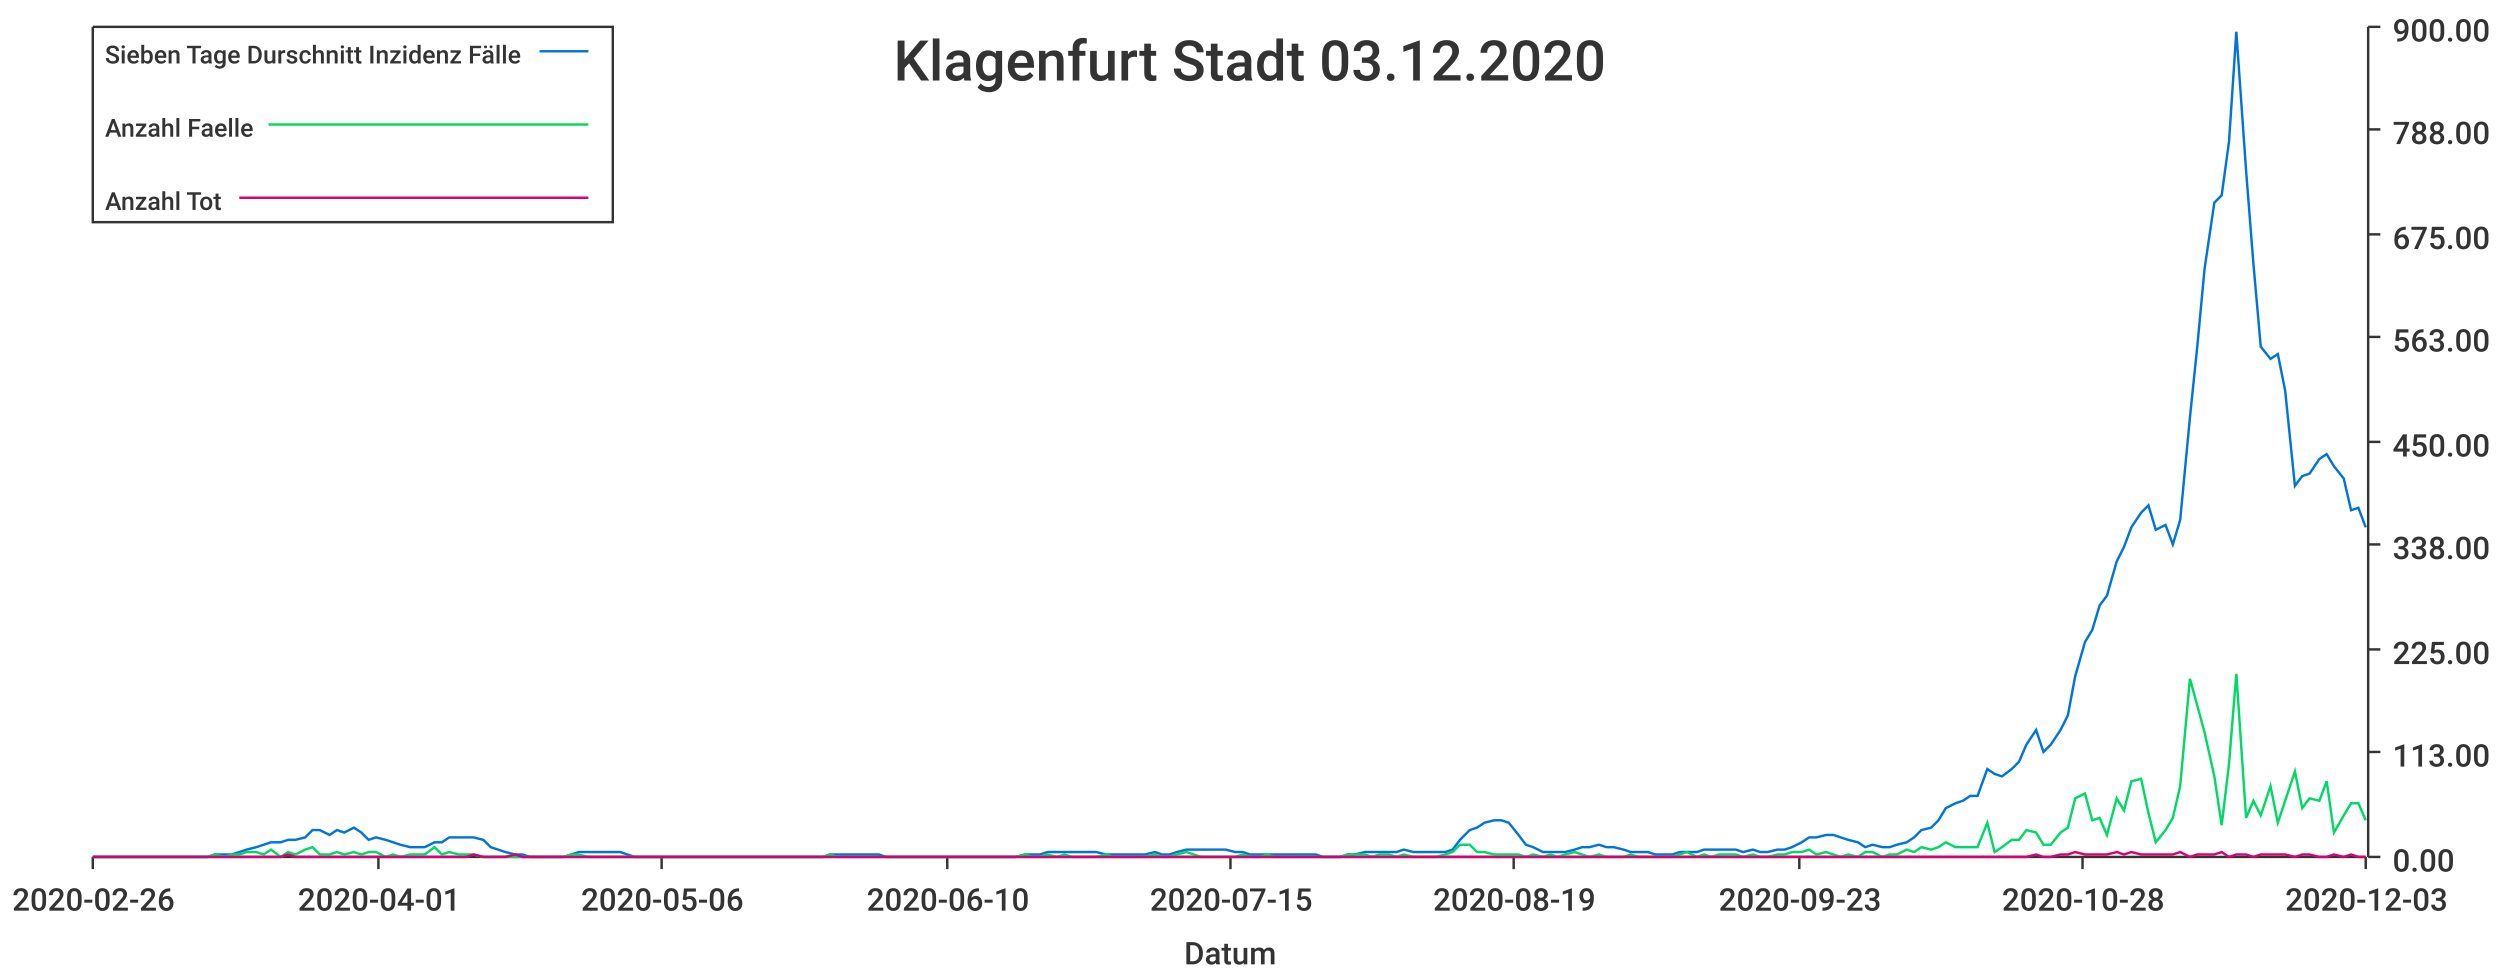
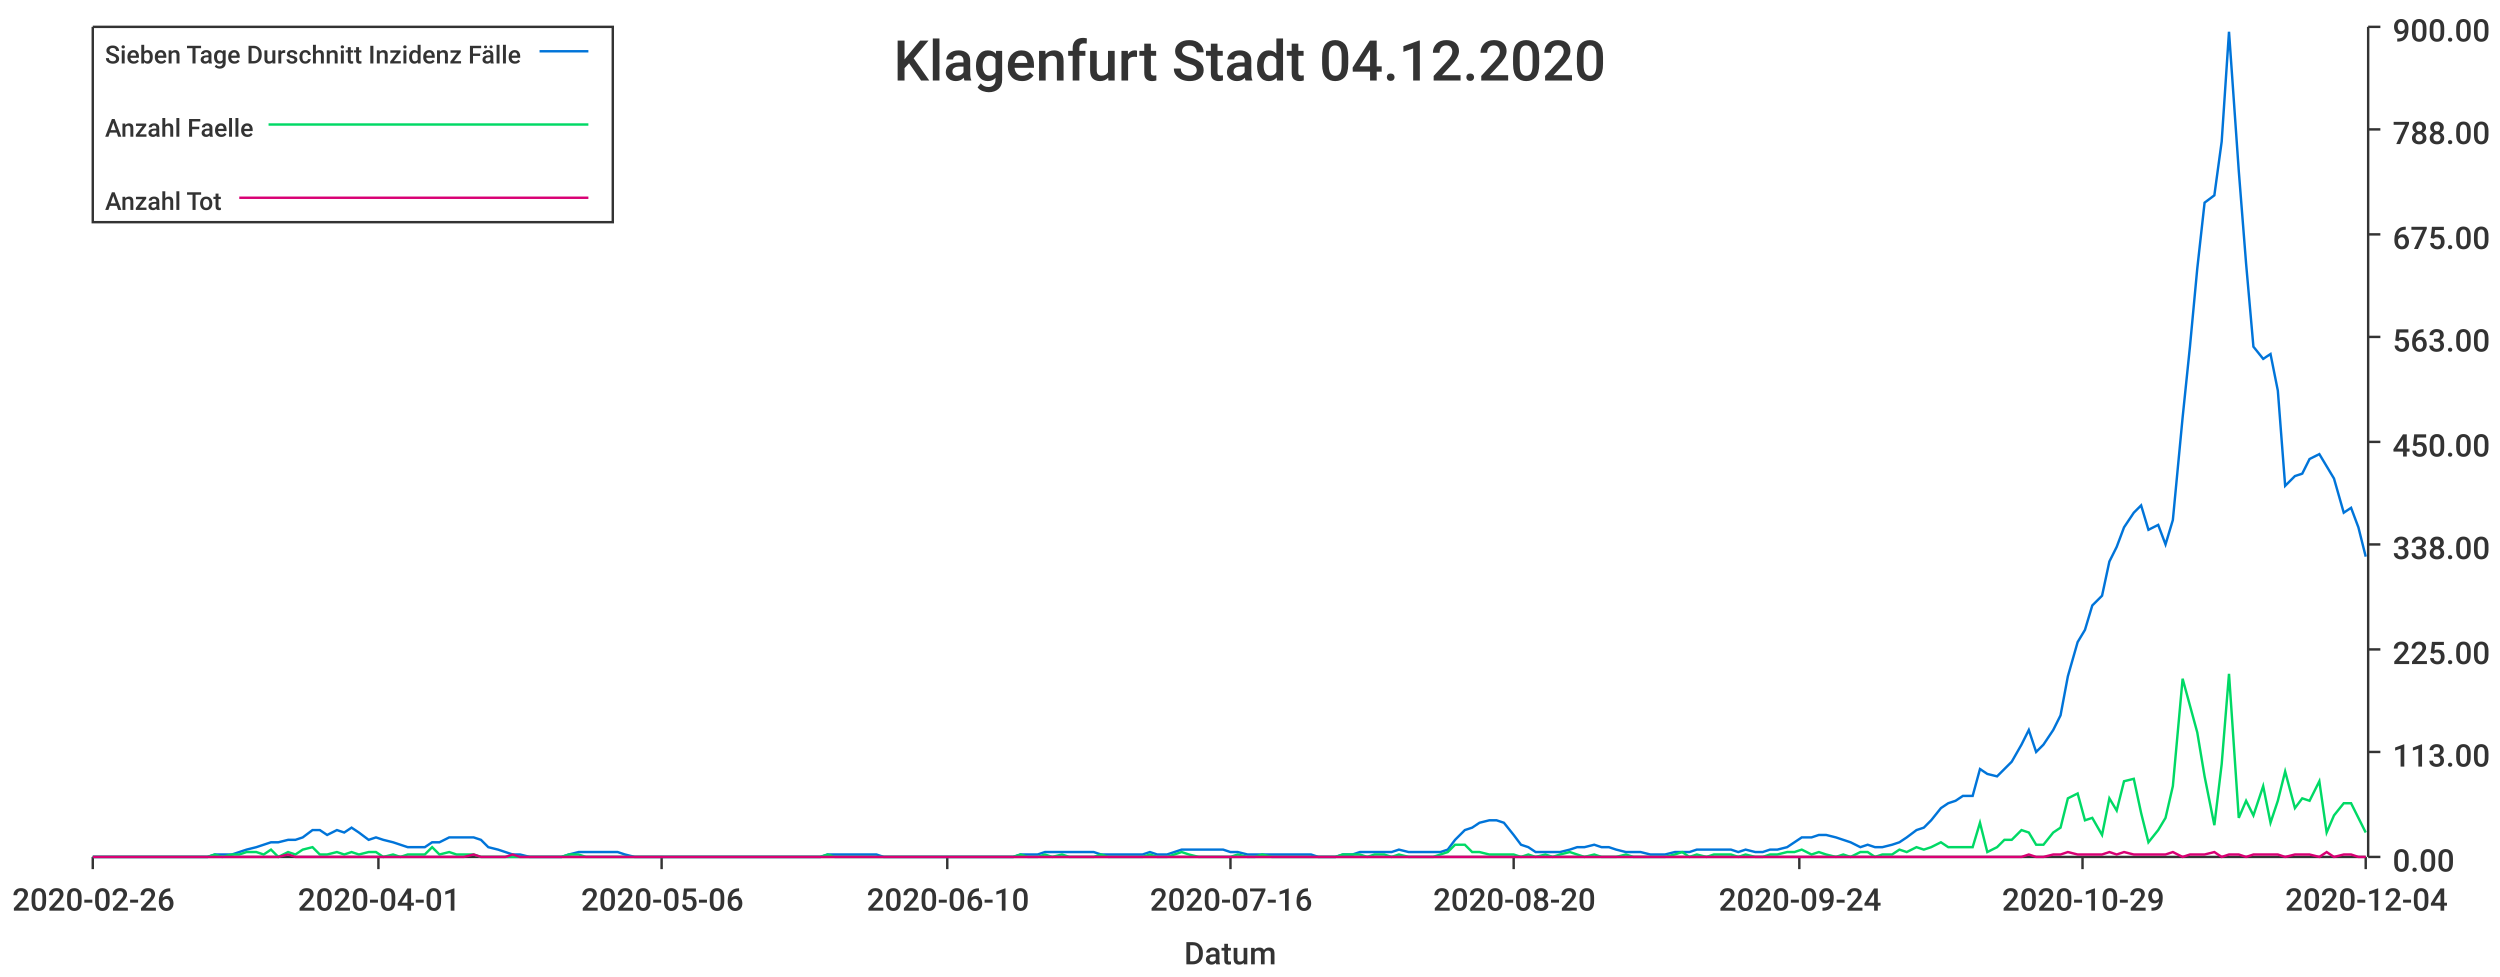
<svg xmlns="http://www.w3.org/2000/svg" width="1024" height="400">\n<path d="M 0 0 L 1024 0 L 1024 400 L 0 400 L 0 0" style="stroke-width:0;stroke:rgba(255,255,255,1.0);fill:rgba(255,255,255,1.0)" />
  <path d="M 38 11 L 969 11 L 969 351 L 38 351 L 38 11" style="stroke-width:0;stroke:rgba(255,255,255,1.0);fill:rgba(255,255,255,1.0)" />
  <path d="M 38 351 L 969 351" style="stroke-width:1;stroke:rgba(51,51,51,1.0);fill:none" />
  <path d="M 38 351 L 38 356" style="stroke-width:1;stroke:rgba(51,51,51,1.0);fill:none" />
  <text x="5" y="373" style="stroke-width:0;stroke:none;fill:rgba(51,51,51,1.0);font-size:12.8px;font-family:'Roboto Medium',sans-serif">2020-02-26</text>
  <path d="M 155 351 L 155 356" style="stroke-width:1;stroke:rgba(51,51,51,1.0);fill:none" />
  <text x="122" y="373" style="stroke-width:0;stroke:none;fill:rgba(51,51,51,1.0);font-size:12.8px;font-family:'Roboto Medium',sans-serif">2020-04-01</text>
  <path d="M 271 351 L 271 356" style="stroke-width:1;stroke:rgba(51,51,51,1.0);fill:none" />
  <text x="238" y="373" style="stroke-width:0;stroke:none;fill:rgba(51,51,51,1.0);font-size:12.8px;font-family:'Roboto Medium',sans-serif">2020-05-06</text>
  <path d="M 388 351 L 388 356" style="stroke-width:1;stroke:rgba(51,51,51,1.0);fill:none" />
  <text x="355" y="373" style="stroke-width:0;stroke:none;fill:rgba(51,51,51,1.0);font-size:12.8px;font-family:'Roboto Medium',sans-serif">2020-06-10</text>
  <path d="M 504 351 L 504 356" style="stroke-width:1;stroke:rgba(51,51,51,1.0);fill:none" />
-   <text x="471" y="373" style="stroke-width:0;stroke:none;fill:rgba(51,51,51,1.0);font-size:12.8px;font-family:'Roboto Medium',sans-serif">2020-07-15</text>
+   <text x="471" y="373" style="stroke-width:0;stroke:none;fill:rgba(51,51,51,1.0);font-size:12.8px;font-family:'Roboto Medium',sans-serif">2020-07-16</text>
  <path d="M 620 351 L 620 356" style="stroke-width:1;stroke:rgba(51,51,51,1.0);fill:none" />
-   <text x="587" y="373" style="stroke-width:0;stroke:none;fill:rgba(51,51,51,1.0);font-size:12.8px;font-family:'Roboto Medium',sans-serif">2020-08-19</text>
+   <text x="587" y="373" style="stroke-width:0;stroke:none;fill:rgba(51,51,51,1.0);font-size:12.8px;font-family:'Roboto Medium',sans-serif">2020-08-20</text>
  <path d="M 737 351 L 737 356" style="stroke-width:1;stroke:rgba(51,51,51,1.0);fill:none" />
-   <text x="704" y="373" style="stroke-width:0;stroke:none;fill:rgba(51,51,51,1.0);font-size:12.8px;font-family:'Roboto Medium',sans-serif">2020-09-23</text>
+   <text x="704" y="373" style="stroke-width:0;stroke:none;fill:rgba(51,51,51,1.0);font-size:12.8px;font-family:'Roboto Medium',sans-serif">2020-09-24</text>
  <path d="M 853 351 L 853 356" style="stroke-width:1;stroke:rgba(51,51,51,1.0);fill:none" />
-   <text x="820" y="373" style="stroke-width:0;stroke:none;fill:rgba(51,51,51,1.0);font-size:12.8px;font-family:'Roboto Medium',sans-serif">2020-10-28</text>
+   <text x="820" y="373" style="stroke-width:0;stroke:none;fill:rgba(51,51,51,1.0);font-size:12.8px;font-family:'Roboto Medium',sans-serif">2020-10-29</text>
  <path d="M 969 351 L 969 356" style="stroke-width:1;stroke:rgba(51,51,51,1.0);fill:none" />
-   <text x="936" y="373" style="stroke-width:0;stroke:none;fill:rgba(51,51,51,1.0);font-size:12.8px;font-family:'Roboto Medium',sans-serif">2020-12-03</text>
+   <text x="936" y="373" style="stroke-width:0;stroke:none;fill:rgba(51,51,51,1.0);font-size:12.8px;font-family:'Roboto Medium',sans-serif">2020-12-04</text>
  <text x="485" y="395" style="stroke-width:0;stroke:none;fill:rgba(51,51,51,1.0);font-size:12.8px;font-family:'Roboto Medium',sans-serif">Datum</text>
  <path d="M 970 351 L 970 11" style="stroke-width:1;stroke:rgba(51,51,51,1.0);fill:none" />
  <path d="M 970 351 L 975 351" style="stroke-width:1;stroke:rgba(51,51,51,1.0);fill:none" />
  <text x="980" y="357" style="stroke-width:0;stroke:none;fill:rgba(51,51,51,1.0);font-size:12.8px;font-family:'Roboto Medium',sans-serif">0.00</text>
  <path d="M 970 308 L 975 308" style="stroke-width:1;stroke:rgba(51,51,51,1.0);fill:none" />
  <text x="980" y="314" style="stroke-width:0;stroke:none;fill:rgba(51,51,51,1.0);font-size:12.8px;font-family:'Roboto Medium',sans-serif">113.00</text>
  <path d="M 970 266 L 975 266" style="stroke-width:1;stroke:rgba(51,51,51,1.0);fill:none" />
  <text x="980" y="272" style="stroke-width:0;stroke:none;fill:rgba(51,51,51,1.0);font-size:12.8px;font-family:'Roboto Medium',sans-serif">225.00</text>
  <path d="M 970 223 L 975 223" style="stroke-width:1;stroke:rgba(51,51,51,1.0);fill:none" />
  <text x="980" y="229" style="stroke-width:0;stroke:none;fill:rgba(51,51,51,1.0);font-size:12.8px;font-family:'Roboto Medium',sans-serif">338.00</text>
  <path d="M 970 181 L 975 181" style="stroke-width:1;stroke:rgba(51,51,51,1.0);fill:none" />
  <text x="980" y="187" style="stroke-width:0;stroke:none;fill:rgba(51,51,51,1.0);font-size:12.8px;font-family:'Roboto Medium',sans-serif">450.00</text>
  <path d="M 970 138 L 975 138" style="stroke-width:1;stroke:rgba(51,51,51,1.0);fill:none" />
  <text x="980" y="144" style="stroke-width:0;stroke:none;fill:rgba(51,51,51,1.0);font-size:12.8px;font-family:'Roboto Medium',sans-serif">563.00</text>
  <path d="M 970 96 L 975 96" style="stroke-width:1;stroke:rgba(51,51,51,1.0);fill:none" />
  <text x="980" y="102" style="stroke-width:0;stroke:none;fill:rgba(51,51,51,1.0);font-size:12.8px;font-family:'Roboto Medium',sans-serif">675.00</text>
  <path d="M 970 53 L 975 53" style="stroke-width:1;stroke:rgba(51,51,51,1.0);fill:none" />
  <text x="980" y="59" style="stroke-width:0;stroke:none;fill:rgba(51,51,51,1.0);font-size:12.8px;font-family:'Roboto Medium',sans-serif">788.00</text>
  <path d="M 970 11 L 975 11" style="stroke-width:1;stroke:rgba(51,51,51,1.0);fill:none" />
  <text x="980" y="17" style="stroke-width:0;stroke:none;fill:rgba(51,51,51,1.0);font-size:12.8px;font-family:'Roboto Medium',sans-serif">900.00</text>
-   <path d="M 38 351 L 42 351 L 45 351 L 48 351 L 52 351 L 55 351 L 58 351 L 62 351 L 65 351 L 68 351 L 72 351 L 75 351 L 78 351 L 82 351 L 85 351 L 88 350 L 92 350 L 95 350 L 98 349 L 101 348 L 105 347 L 108 346 L 111 345 L 115 345 L 118 344 L 121 344 L 125 343 L 128 340 L 131 340 L 135 342 L 138 340 L 141 341 L 145 339 L 148 341 L 151 344 L 154 343 L 158 344 L 161 345 L 164 346 L 168 347 L 171 347 L 174 347 L 178 345 L 181 345 L 184 343 L 188 343 L 191 343 L 194 343 L 198 344 L 201 347 L 204 348 L 207 349 L 211 350 L 214 350 L 217 351 L 221 351 L 224 351 L 227 351 L 231 351 L 234 350 L 237 349 L 241 349 L 244 349 L 247 349 L 251 349 L 254 349 L 257 350 L 260 351 L 264 351 L 267 351 L 270 351 L 274 351 L 277 351 L 280 351 L 284 351 L 287 351 L 290 351 L 294 351 L 297 351 L 300 351 L 304 351 L 307 351 L 310 351 L 313 351 L 317 351 L 320 351 L 323 351 L 327 351 L 330 351 L 333 351 L 337 351 L 340 350 L 343 350 L 347 350 L 350 350 L 353 350 L 357 350 L 360 350 L 363 351 L 367 351 L 370 351 L 373 351 L 376 351 L 380 351 L 383 351 L 386 351 L 390 351 L 393 351 L 396 351 L 400 351 L 403 351 L 406 351 L 410 351 L 413 351 L 416 351 L 420 350 L 423 350 L 426 350 L 429 349 L 433 349 L 436 349 L 439 349 L 443 349 L 446 349 L 449 349 L 453 350 L 456 350 L 459 350 L 463 350 L 466 350 L 469 350 L 473 349 L 476 350 L 479 350 L 482 349 L 486 348 L 489 348 L 492 348 L 496 348 L 499 348 L 502 348 L 506 349 L 509 349 L 512 350 L 516 350 L 519 350 L 522 350 L 526 350 L 529 350 L 532 350 L 535 350 L 539 350 L 542 351 L 545 351 L 549 351 L 552 350 L 555 350 L 559 349 L 562 349 L 565 349 L 569 349 L 572 349 L 575 348 L 579 349 L 582 349 L 585 349 L 588 349 L 592 349 L 595 348 L 598 344 L 602 340 L 605 339 L 608 337 L 612 336 L 615 336 L 618 337 L 622 342 L 625 346 L 628 347 L 632 349 L 635 349 L 638 349 L 641 349 L 645 348 L 648 347 L 651 347 L 655 346 L 658 347 L 661 347 L 665 348 L 668 349 L 671 349 L 675 349 L 678 350 L 681 350 L 685 350 L 688 349 L 691 349 L 695 349 L 698 348 L 701 348 L 704 348 L 708 348 L 711 348 L 714 349 L 718 348 L 721 349 L 724 349 L 728 348 L 731 348 L 734 347 L 738 345 L 741 343 L 744 343 L 748 342 L 751 342 L 754 343 L 757 344 L 761 345 L 764 347 L 767 346 L 771 347 L 774 347 L 777 346 L 781 345 L 784 343 L 787 340 L 791 339 L 794 336 L 797 331 L 801 329 L 804 328 L 807 326 L 810 326 L 814 315 L 817 317 L 820 318 L 824 315 L 827 312 L 830 305 L 834 299 L 837 308 L 840 305 L 844 299 L 847 293 L 850 277 L 854 263 L 857 258 L 860 248 L 863 244 L 867 230 L 870 224 L 873 216 L 877 210 L 880 207 L 883 217 L 887 215 L 890 223 L 893 213 L 897 171 L 900 142 L 903 110 L 907 83 L 910 80 L 913 58 L 916 13 L 920 70 L 923 108 L 926 142 L 930 147 L 933 145 L 936 160 L 940 199 L 943 195 L 946 194 L 950 188 L 953 186 L 956 191 L 960 196 L 963 209 L 966 208 L 969 216" style="stroke-width:1;stroke:rgba(0,116,217,1.0);fill:none" />
-   <path d="M 38 351 L 42 351 L 45 351 L 48 351 L 52 351 L 55 351 L 58 351 L 62 351 L 65 351 L 68 351 L 72 351 L 75 351 L 78 351 L 82 351 L 85 351 L 88 350 L 92 351 L 95 350 L 98 350 L 101 349 L 105 349 L 108 350 L 111 348 L 115 351 L 118 349 L 121 350 L 125 348 L 128 347 L 131 350 L 135 350 L 138 349 L 141 350 L 145 349 L 148 350 L 151 349 L 154 349 L 158 351 L 161 350 L 164 351 L 168 350 L 171 350 L 174 350 L 178 347 L 181 350 L 184 349 L 188 350 L 191 350 L 194 350 L 198 351 L 201 351 L 204 351 L 207 351 L 211 351 L 214 351 L 217 351 L 221 351 L 224 351 L 227 351 L 231 351 L 234 350 L 237 350 L 241 351 L 244 351 L 247 351 L 251 351 L 254 351 L 257 351 L 260 351 L 264 351 L 267 351 L 270 351 L 274 351 L 277 351 L 280 351 L 284 351 L 287 351 L 290 351 L 294 351 L 297 351 L 300 351 L 304 351 L 307 351 L 310 351 L 313 351 L 317 351 L 320 351 L 323 351 L 327 351 L 330 351 L 333 351 L 337 351 L 340 350 L 343 351 L 347 351 L 350 351 L 353 351 L 357 351 L 360 351 L 363 351 L 367 351 L 370 351 L 373 351 L 376 351 L 380 351 L 383 351 L 386 351 L 390 351 L 393 351 L 396 351 L 400 351 L 403 351 L 406 351 L 410 351 L 413 351 L 416 351 L 420 350 L 423 351 L 426 351 L 429 350 L 433 351 L 436 350 L 439 351 L 443 351 L 446 351 L 449 351 L 453 350 L 456 351 L 459 351 L 463 351 L 466 351 L 469 351 L 473 350 L 476 351 L 479 351 L 482 350 L 486 349 L 489 350 L 492 351 L 496 351 L 499 351 L 502 351 L 506 351 L 509 350 L 512 351 L 516 351 L 519 350 L 522 351 L 526 351 L 529 351 L 532 351 L 535 351 L 539 351 L 542 351 L 545 351 L 549 351 L 552 350 L 555 350 L 559 350 L 562 351 L 565 350 L 569 350 L 572 351 L 575 350 L 579 351 L 582 351 L 585 351 L 588 351 L 592 350 L 595 349 L 598 346 L 602 346 L 605 349 L 608 349 L 612 350 L 615 350 L 618 350 L 622 350 L 625 351 L 628 350 L 632 351 L 635 350 L 638 351 L 641 350 L 645 349 L 648 350 L 651 351 L 655 350 L 658 351 L 661 351 L 665 351 L 668 350 L 671 351 L 675 351 L 678 351 L 681 351 L 685 351 L 688 350 L 691 349 L 695 351 L 698 350 L 701 351 L 704 350 L 708 350 L 711 350 L 714 351 L 718 350 L 721 351 L 724 351 L 728 350 L 731 350 L 734 349 L 738 349 L 741 348 L 744 350 L 748 349 L 751 350 L 754 351 L 757 350 L 761 351 L 764 349 L 767 349 L 771 351 L 774 350 L 777 350 L 781 348 L 784 349 L 787 347 L 791 348 L 794 347 L 797 345 L 801 347 L 804 347 L 807 347 L 810 347 L 814 337 L 817 349 L 820 347 L 824 344 L 827 344 L 830 340 L 834 341 L 837 346 L 840 346 L 844 341 L 847 339 L 850 327 L 854 325 L 857 336 L 860 335 L 863 342 L 867 327 L 870 332 L 873 320 L 877 319 L 880 333 L 883 345 L 887 340 L 890 335 L 893 322 L 897 278 L 900 289 L 903 300 L 907 318 L 910 338 L 913 313 L 916 276 L 920 335 L 923 328 L 926 334 L 930 322 L 933 337 L 936 328 L 940 316 L 943 331 L 946 327 L 950 328 L 953 320 L 956 341 L 960 334 L 963 329 L 966 329 L 969 336" style="stroke-width:1;stroke:rgba(0,217,101,1.0);fill:none" />
-   <path d="M 38 351 L 42 351 L 45 351 L 48 351 L 52 351 L 55 351 L 58 351 L 62 351 L 65 351 L 68 351 L 72 351 L 75 351 L 78 351 L 82 351 L 85 351 L 88 351 L 92 351 L 95 351 L 98 351 L 101 351 L 105 351 L 108 351 L 111 351 L 115 351 L 118 350 L 121 351 L 125 351 L 128 351 L 131 351 L 135 351 L 138 351 L 141 351 L 145 351 L 148 351 L 151 351 L 154 351 L 158 351 L 161 351 L 164 351 L 168 351 L 171 351 L 174 351 L 178 351 L 181 351 L 184 351 L 188 351 L 191 351 L 194 350 L 198 351 L 201 351 L 204 351 L 207 351 L 211 350 L 214 351 L 217 351 L 221 351 L 224 351 L 227 351 L 231 351 L 234 351 L 237 351 L 241 351 L 244 351 L 247 351 L 251 351 L 254 351 L 257 351 L 260 351 L 264 351 L 267 351 L 270 351 L 274 351 L 277 351 L 280 351 L 284 351 L 287 351 L 290 351 L 294 351 L 297 351 L 300 351 L 304 351 L 307 351 L 310 351 L 313 351 L 317 351 L 320 351 L 323 351 L 327 351 L 330 351 L 333 351 L 337 351 L 340 351 L 343 351 L 347 351 L 350 351 L 353 351 L 357 351 L 360 351 L 363 351 L 367 351 L 370 351 L 373 351 L 376 351 L 380 351 L 383 351 L 386 351 L 390 351 L 393 351 L 396 351 L 400 351 L 403 351 L 406 351 L 410 351 L 413 351 L 416 351 L 420 351 L 423 351 L 426 351 L 429 351 L 433 351 L 436 351 L 439 351 L 443 351 L 446 351 L 449 351 L 453 351 L 456 351 L 459 351 L 463 351 L 466 351 L 469 351 L 473 351 L 476 351 L 479 351 L 482 351 L 486 351 L 489 351 L 492 351 L 496 351 L 499 351 L 502 351 L 506 351 L 509 351 L 512 351 L 516 351 L 519 351 L 522 351 L 526 351 L 529 351 L 532 351 L 535 351 L 539 351 L 542 351 L 545 351 L 549 351 L 552 351 L 555 351 L 559 351 L 562 351 L 565 351 L 569 351 L 572 351 L 575 351 L 579 351 L 582 351 L 585 351 L 588 351 L 592 351 L 595 351 L 598 351 L 602 351 L 605 351 L 608 351 L 612 351 L 615 351 L 618 351 L 622 351 L 625 351 L 628 351 L 632 351 L 635 351 L 638 351 L 641 351 L 645 351 L 648 351 L 651 351 L 655 351 L 658 351 L 661 351 L 665 351 L 668 351 L 671 351 L 675 351 L 678 351 L 681 351 L 685 351 L 688 351 L 691 351 L 695 351 L 698 351 L 701 351 L 704 351 L 708 351 L 711 351 L 714 351 L 718 351 L 721 351 L 724 351 L 728 351 L 731 351 L 734 351 L 738 351 L 741 351 L 744 351 L 748 351 L 751 351 L 754 351 L 757 351 L 761 351 L 764 351 L 767 351 L 771 351 L 774 351 L 777 351 L 781 351 L 784 351 L 787 351 L 791 351 L 794 351 L 797 351 L 801 351 L 804 351 L 807 351 L 810 351 L 814 351 L 817 351 L 820 351 L 824 351 L 827 351 L 830 351 L 834 350 L 837 351 L 840 351 L 844 350 L 847 350 L 850 349 L 854 350 L 857 350 L 860 350 L 863 350 L 867 349 L 870 350 L 873 349 L 877 350 L 880 350 L 883 350 L 887 350 L 890 350 L 893 349 L 897 351 L 900 350 L 903 350 L 907 350 L 910 349 L 913 351 L 916 350 L 920 350 L 923 351 L 926 350 L 930 350 L 933 350 L 936 350 L 940 351 L 943 350 L 946 350 L 950 351 L 953 351 L 956 350 L 960 351 L 963 350 L 966 351 L 969 351" style="stroke-width:1;stroke:rgba(217,0,116,1.0);fill:none" />
-   <text x="366" y="33" style="stroke-width:0;stroke:none;fill:rgba(51,51,51,1.0);font-size:23.0px;font-family:'Roboto Medium',sans-serif">Klagenfurt Stadt 03.12.2020</text>
+   <path d="M 38 351 L 42 351 L 45 351 L 48 351 L 52 351 L 55 351 L 58 351 L 62 351 L 65 351 L 68 351 L 72 351 L 75 351 L 78 351 L 81 351 L 85 351 L 88 350 L 91 350 L 95 350 L 98 349 L 101 348 L 105 347 L 108 346 L 111 345 L 114 345 L 118 344 L 121 344 L 124 343 L 128 340 L 131 340 L 134 342 L 138 340 L 141 341 L 144 339 L 147 341 L 151 344 L 154 343 L 157 344 L 161 345 L 164 346 L 167 347 L 171 347 L 174 347 L 177 345 L 180 345 L 184 343 L 187 343 L 190 343 L 194 343 L 197 344 L 200 347 L 204 348 L 207 349 L 210 350 L 213 350 L 217 351 L 220 351 L 223 351 L 227 351 L 230 351 L 233 350 L 237 349 L 240 349 L 243 349 L 246 349 L 250 349 L 253 349 L 256 350 L 260 351 L 263 351 L 266 351 L 270 351 L 273 351 L 276 351 L 280 351 L 283 351 L 286 351 L 289 351 L 293 351 L 296 351 L 299 351 L 303 351 L 306 351 L 309 351 L 313 351 L 316 351 L 319 351 L 322 351 L 326 351 L 329 351 L 332 351 L 336 351 L 339 350 L 342 350 L 346 350 L 349 350 L 352 350 L 355 350 L 359 350 L 362 351 L 365 351 L 369 351 L 372 351 L 375 351 L 379 351 L 382 351 L 385 351 L 388 351 L 392 351 L 395 351 L 398 351 L 402 351 L 405 351 L 408 351 L 412 351 L 415 351 L 418 350 L 421 350 L 425 350 L 428 349 L 431 349 L 435 349 L 438 349 L 441 349 L 445 349 L 448 349 L 451 350 L 454 350 L 458 350 L 461 350 L 464 350 L 468 350 L 471 349 L 474 350 L 478 350 L 481 349 L 484 348 L 487 348 L 491 348 L 494 348 L 497 348 L 501 348 L 504 349 L 507 349 L 511 350 L 514 350 L 517 350 L 521 350 L 524 350 L 527 350 L 530 350 L 534 350 L 537 350 L 540 351 L 544 351 L 547 351 L 550 350 L 554 350 L 557 349 L 560 349 L 563 349 L 567 349 L 570 349 L 573 348 L 577 349 L 580 349 L 583 349 L 587 349 L 590 349 L 593 348 L 596 344 L 600 340 L 603 339 L 606 337 L 610 336 L 613 336 L 616 337 L 620 342 L 623 346 L 626 347 L 629 349 L 633 349 L 636 349 L 639 349 L 643 348 L 646 347 L 649 347 L 653 346 L 656 347 L 659 347 L 662 348 L 666 349 L 669 349 L 672 349 L 676 350 L 679 350 L 682 350 L 686 349 L 689 349 L 692 349 L 695 348 L 699 348 L 702 348 L 705 348 L 709 348 L 712 349 L 715 348 L 719 349 L 722 349 L 725 348 L 728 348 L 732 347 L 735 345 L 738 343 L 742 343 L 745 342 L 748 342 L 752 343 L 755 344 L 758 345 L 762 347 L 765 346 L 768 347 L 771 347 L 775 346 L 778 345 L 781 343 L 785 340 L 788 339 L 791 336 L 795 331 L 798 329 L 801 328 L 804 326 L 808 326 L 811 315 L 814 317 L 818 318 L 821 315 L 824 312 L 828 305 L 831 299 L 834 308 L 837 305 L 841 299 L 844 293 L 847 277 L 851 263 L 854 258 L 857 248 L 861 244 L 864 230 L 867 224 L 870 216 L 874 210 L 877 207 L 880 217 L 884 215 L 887 223 L 890 213 L 894 171 L 897 142 L 900 110 L 903 83 L 907 80 L 910 58 L 913 13 L 917 70 L 920 108 L 923 142 L 927 147 L 930 145 L 933 160 L 936 199 L 940 195 L 943 194 L 946 188 L 950 186 L 953 191 L 956 196 L 960 210 L 963 208 L 966 216 L 969 228" style="stroke-width:1;stroke:rgba(0,116,217,1.0);fill:none" />
+   <path d="M 38 351 L 42 351 L 45 351 L 48 351 L 52 351 L 55 351 L 58 351 L 62 351 L 65 351 L 68 351 L 72 351 L 75 351 L 78 351 L 81 351 L 85 351 L 88 350 L 91 351 L 95 350 L 98 350 L 101 349 L 105 349 L 108 350 L 111 348 L 114 351 L 118 349 L 121 350 L 124 348 L 128 347 L 131 350 L 134 350 L 138 349 L 141 350 L 144 349 L 147 350 L 151 349 L 154 349 L 157 351 L 161 350 L 164 351 L 167 350 L 171 350 L 174 350 L 177 347 L 180 350 L 184 349 L 187 350 L 190 350 L 194 350 L 197 351 L 200 351 L 204 351 L 207 351 L 210 351 L 213 351 L 217 351 L 220 351 L 223 351 L 227 351 L 230 351 L 233 350 L 237 350 L 240 351 L 243 351 L 246 351 L 250 351 L 253 351 L 256 351 L 260 351 L 263 351 L 266 351 L 270 351 L 273 351 L 276 351 L 280 351 L 283 351 L 286 351 L 289 351 L 293 351 L 296 351 L 299 351 L 303 351 L 306 351 L 309 351 L 313 351 L 316 351 L 319 351 L 322 351 L 326 351 L 329 351 L 332 351 L 336 351 L 339 350 L 342 351 L 346 351 L 349 351 L 352 351 L 355 351 L 359 351 L 362 351 L 365 351 L 369 351 L 372 351 L 375 351 L 379 351 L 382 351 L 385 351 L 388 351 L 392 351 L 395 351 L 398 351 L 402 351 L 405 351 L 408 351 L 412 351 L 415 351 L 418 350 L 421 351 L 425 351 L 428 350 L 431 351 L 435 350 L 438 351 L 441 351 L 445 351 L 448 351 L 451 350 L 454 351 L 458 351 L 461 351 L 464 351 L 468 351 L 471 350 L 474 351 L 478 351 L 481 350 L 484 349 L 487 350 L 491 351 L 494 351 L 497 351 L 501 351 L 504 351 L 507 350 L 511 351 L 514 351 L 517 350 L 521 351 L 524 351 L 527 351 L 530 351 L 534 351 L 537 351 L 540 351 L 544 351 L 547 351 L 550 350 L 554 350 L 557 350 L 560 351 L 563 350 L 567 350 L 570 351 L 573 350 L 577 351 L 580 351 L 583 351 L 587 351 L 590 350 L 593 349 L 596 346 L 600 346 L 603 349 L 606 349 L 610 350 L 613 350 L 616 350 L 620 350 L 623 351 L 626 350 L 629 351 L 633 350 L 636 351 L 639 350 L 643 349 L 646 350 L 649 351 L 653 350 L 656 351 L 659 351 L 662 351 L 666 350 L 669 351 L 672 351 L 676 351 L 679 351 L 682 351 L 686 350 L 689 349 L 692 351 L 695 350 L 699 351 L 702 350 L 705 350 L 709 350 L 712 351 L 715 350 L 719 351 L 722 351 L 725 350 L 728 350 L 732 349 L 735 349 L 738 348 L 742 350 L 745 349 L 748 350 L 752 351 L 755 350 L 758 351 L 762 349 L 765 349 L 768 351 L 771 350 L 775 350 L 778 348 L 781 349 L 785 347 L 788 348 L 791 347 L 795 345 L 798 347 L 801 347 L 804 347 L 808 347 L 811 337 L 814 349 L 818 347 L 821 344 L 824 344 L 828 340 L 831 341 L 834 346 L 837 346 L 841 341 L 844 339 L 847 327 L 851 325 L 854 336 L 857 335 L 861 342 L 864 327 L 867 332 L 870 320 L 874 319 L 877 333 L 880 345 L 884 340 L 887 335 L 890 322 L 894 278 L 897 289 L 900 300 L 903 318 L 907 338 L 910 313 L 913 276 L 917 335 L 920 328 L 923 334 L 927 322 L 930 337 L 933 328 L 936 316 L 940 331 L 943 327 L 946 328 L 950 320 L 953 341 L 956 334 L 960 329 L 963 329 L 966 335 L 969 341" style="stroke-width:1;stroke:rgba(0,217,101,1.0);fill:none" />
+   <path d="M 38 351 L 42 351 L 45 351 L 48 351 L 52 351 L 55 351 L 58 351 L 62 351 L 65 351 L 68 351 L 72 351 L 75 351 L 78 351 L 81 351 L 85 351 L 88 351 L 91 351 L 95 351 L 98 351 L 101 351 L 105 351 L 108 351 L 111 351 L 114 351 L 118 350 L 121 351 L 124 351 L 128 351 L 131 351 L 134 351 L 138 351 L 141 351 L 144 351 L 147 351 L 151 351 L 154 351 L 157 351 L 161 351 L 164 351 L 167 351 L 171 351 L 174 351 L 177 351 L 180 351 L 184 351 L 187 351 L 190 351 L 194 350 L 197 351 L 200 351 L 204 351 L 207 351 L 210 350 L 213 351 L 217 351 L 220 351 L 223 351 L 227 351 L 230 351 L 233 351 L 237 351 L 240 351 L 243 351 L 246 351 L 250 351 L 253 351 L 256 351 L 260 351 L 263 351 L 266 351 L 270 351 L 273 351 L 276 351 L 280 351 L 283 351 L 286 351 L 289 351 L 293 351 L 296 351 L 299 351 L 303 351 L 306 351 L 309 351 L 313 351 L 316 351 L 319 351 L 322 351 L 326 351 L 329 351 L 332 351 L 336 351 L 339 351 L 342 351 L 346 351 L 349 351 L 352 351 L 355 351 L 359 351 L 362 351 L 365 351 L 369 351 L 372 351 L 375 351 L 379 351 L 382 351 L 385 351 L 388 351 L 392 351 L 395 351 L 398 351 L 402 351 L 405 351 L 408 351 L 412 351 L 415 351 L 418 351 L 421 351 L 425 351 L 428 351 L 431 351 L 435 351 L 438 351 L 441 351 L 445 351 L 448 351 L 451 351 L 454 351 L 458 351 L 461 351 L 464 351 L 468 351 L 471 351 L 474 351 L 478 351 L 481 351 L 484 351 L 487 351 L 491 351 L 494 351 L 497 351 L 501 351 L 504 351 L 507 351 L 511 351 L 514 351 L 517 351 L 521 351 L 524 351 L 527 351 L 530 351 L 534 351 L 537 351 L 540 351 L 544 351 L 547 351 L 550 351 L 554 351 L 557 351 L 560 351 L 563 351 L 567 351 L 570 351 L 573 351 L 577 351 L 580 351 L 583 351 L 587 351 L 590 351 L 593 351 L 596 351 L 600 351 L 603 351 L 606 351 L 610 351 L 613 351 L 616 351 L 620 351 L 623 351 L 626 351 L 629 351 L 633 351 L 636 351 L 639 351 L 643 351 L 646 351 L 649 351 L 653 351 L 656 351 L 659 351 L 662 351 L 666 351 L 669 351 L 672 351 L 676 351 L 679 351 L 682 351 L 686 351 L 689 351 L 692 351 L 695 351 L 699 351 L 702 351 L 705 351 L 709 351 L 712 351 L 715 351 L 719 351 L 722 351 L 725 351 L 728 351 L 732 351 L 735 351 L 738 351 L 742 351 L 745 351 L 748 351 L 752 351 L 755 351 L 758 351 L 762 351 L 765 351 L 768 351 L 771 351 L 775 351 L 778 351 L 781 351 L 785 351 L 788 351 L 791 351 L 795 351 L 798 351 L 801 351 L 804 351 L 808 351 L 811 351 L 814 351 L 818 351 L 821 351 L 824 351 L 828 351 L 831 350 L 834 351 L 837 351 L 841 350 L 844 350 L 847 349 L 851 350 L 854 350 L 857 350 L 861 350 L 864 349 L 867 350 L 870 349 L 874 350 L 877 350 L 880 350 L 884 350 L 887 350 L 890 349 L 894 351 L 897 350 L 900 350 L 903 350 L 907 349 L 910 351 L 913 350 L 917 350 L 920 351 L 923 350 L 927 350 L 930 350 L 933 350 L 936 351 L 940 350 L 943 350 L 946 350 L 950 351 L 953 349 L 956 351 L 960 350 L 963 350 L 966 351 L 969 351" style="stroke-width:1;stroke:rgba(217,0,116,1.0);fill:none" />
+   <text x="366" y="33" style="stroke-width:0;stroke:none;fill:rgba(51,51,51,1.0);font-size:23.0px;font-family:'Roboto Medium',sans-serif">Klagenfurt Stadt 04.12.2020</text>
  <path d="M 38 11 L 251 11 L 251 91 L 38 91 L 38 11" style="stroke-width:1;stroke:rgba(51,51,51,1.0);fill:rgba(255,255,255,1.0)" />
  <text x="43" y="26" style="stroke-width:0;stroke:none;fill:rgba(51,51,51,1.0);font-size:10.2px;font-family:'Roboto Medium',sans-serif">Sieben Tage Durschnitt Inzidenz Fälle</text>
  <path d="M 221 21 L 241 21" style="stroke-width:1;stroke:rgba(0,116,217,1.0);fill:none" />
  <text x="43" y="56" style="stroke-width:0;stroke:none;fill:rgba(51,51,51,1.0);font-size:10.2px;font-family:'Roboto Medium',sans-serif">Anzahl Faelle</text>
  <path d="M 110 51 L 241 51" style="stroke-width:1;stroke:rgba(0,217,101,1.0);fill:none" />
  <text x="43" y="86" style="stroke-width:0;stroke:none;fill:rgba(51,51,51,1.0);font-size:10.2px;font-family:'Roboto Medium',sans-serif">Anzahl Tot</text>
  <path d="M 98 81 L 241 81" style="stroke-width:1;stroke:rgba(217,0,116,1.0);fill:none" />
</svg>
